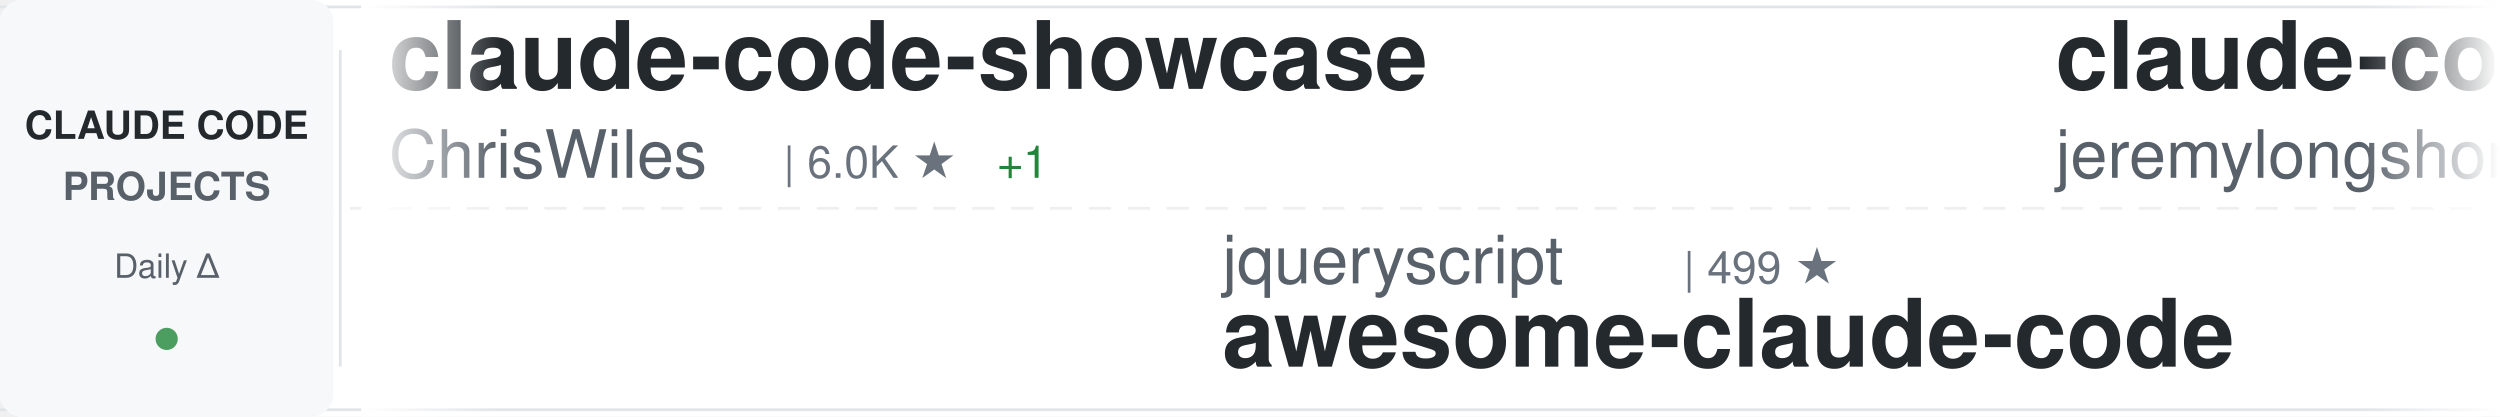
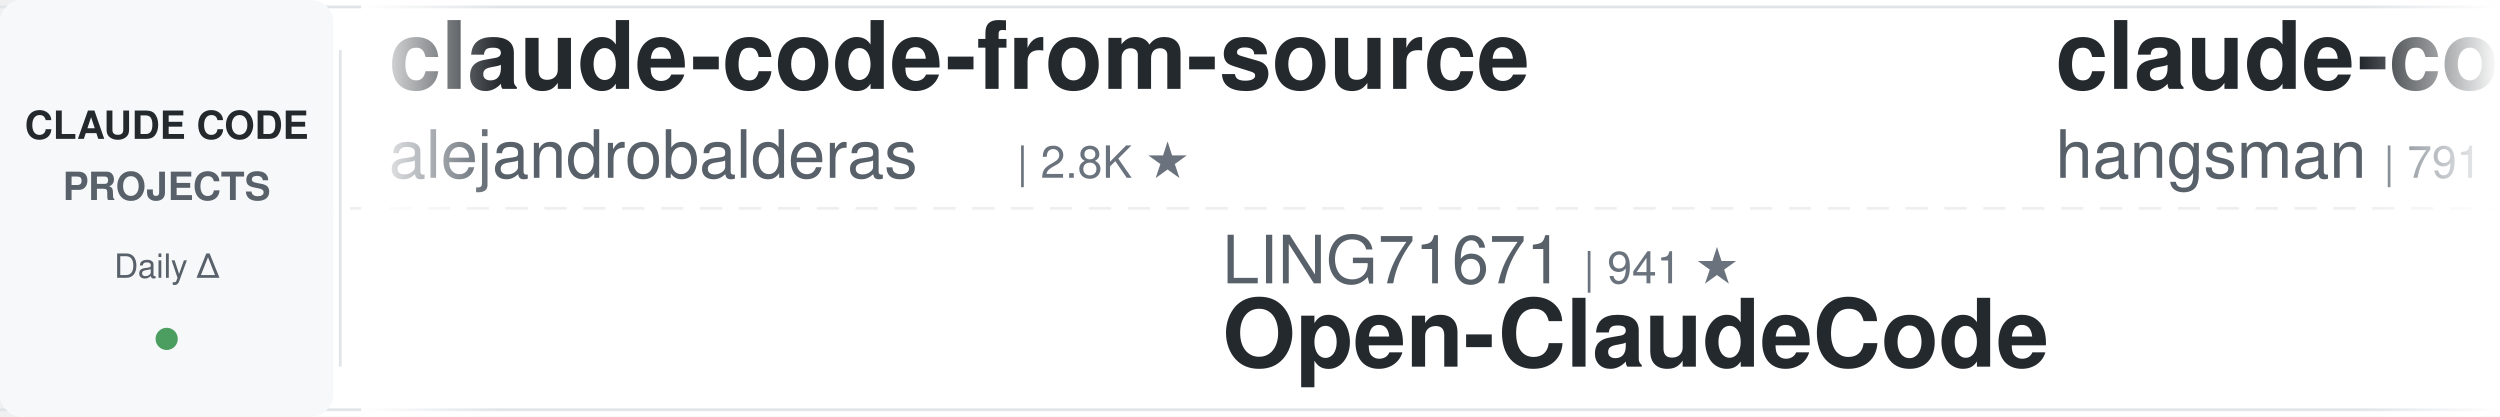
<svg xmlns="http://www.w3.org/2000/svg" width="900" height="150">
  <defs>
    <linearGradient id="awesomeLeftFade" x1="0%" y1="0%" x2="100%" y2="0%">
      <stop offset="0%" style="stop-color:#ffffff;stop-opacity:1" />
      <stop offset="100%" style="stop-color:#ffffff;stop-opacity:0" />
    </linearGradient>
    <linearGradient id="awesomeRightFade" x1="0%" y1="0%" x2="100%" y2="0%">
      <stop offset="0%" style="stop-color:#ffffff;stop-opacity:0" />
      <stop offset="100%" style="stop-color:#ffffff;stop-opacity:1" />
    </linearGradient>
  </defs>
  <rect width="900" height="150" fill="#ffffff" rx="8" />
  <rect x="0" y="2" width="900" height="1" fill="#e1e4e8" />
  <rect x="0" y="147" width="900" height="1" fill="#e1e4e8" />
  <line x1="0" y1="75" x2="900" y2="75" stroke="#e1e4e8" stroke-width="1" stroke-dasharray="8 6" opacity="0.6" />
  <rect x="0" y="0" width="120" height="150" fill="#f6f8fa" rx="8" />
  <text x="60" y="50" font-family="-apple-system, BlinkMacSystemFont, 'Segoe UI', Helvetica, Arial, sans-serif" font-size="14" font-weight="600" fill="#24292e" text-anchor="middle">CLAUDE CODE</text>
  <text x="60" y="72" font-family="-apple-system, BlinkMacSystemFont, 'Segoe UI', Helvetica, Arial, sans-serif" font-size="14" font-weight="600" fill="#586069" text-anchor="middle">PROJECTS</text>
  <text x="60" y="100" font-family="-apple-system, BlinkMacSystemFont, 'Segoe UI', Helvetica, Arial, sans-serif" font-size="12" font-weight="500" fill="#586069" text-anchor="middle">Daily Δ</text>
  <circle cx="60" cy="122" r="4" fill="#22863a" opacity="0.8" />
  <rect x="122" y="18" width="1" height="114" fill="#e1e4e8" />
  <clipPath id="awesomeTickerClip">
    <rect x="130" y="0" width="770" height="150" />
  </clipPath>
  <g clip-path="url(#awesomeTickerClip)">
    <g id="awesomeTickerItems">
      <animateTransform attributeName="transform" attributeType="XML" type="translate" from="0 0" to="-3000 0" dur="54s" repeatCount="indefinite" />
      <g transform="translate(0, 0)">
-         <text x="140" y="32" font-family="-apple-system, BlinkMacSystemFont, 'Segoe UI', Helvetica, Arial, sans-serif" font-size="34" font-weight="600" fill="#24292e">claude-code-showcase</text>
-         <text x="140" y="64" font-family="-apple-system, BlinkMacSystemFont, 'Segoe UI', Helvetica, Arial, sans-serif" font-size="24" font-weight="400" fill="#586069">ChrisWiles</text>
-         <text x="282" y="64" font-family="-apple-system, BlinkMacSystemFont, 'Segoe UI', Helvetica, Arial, sans-serif" font-size="16" font-weight="500" fill="#6a737d">| 6.0K ★</text>
-         <text x="359" y="64" font-family="-apple-system, BlinkMacSystemFont, 'Segoe UI', Helvetica, Arial, sans-serif" font-size="16" font-weight="500" fill="#22863a"> +1</text>
+         <text x="140" y="32" font-family="-apple-system, BlinkMacSystemFont, 'Segoe UI', Helvetica, Arial, sans-serif" font-size="34" font-weight="600" fill="#24292e">claude-code-from-source</text>
+         <text x="140" y="64" font-family="-apple-system, BlinkMacSystemFont, 'Segoe UI', Helvetica, Arial, sans-serif" font-size="24" font-weight="400" fill="#586069">alejandrobalderas</text>
+         <text x="366" y="64" font-family="-apple-system, BlinkMacSystemFont, 'Segoe UI', Helvetica, Arial, sans-serif" font-size="16" font-weight="500" fill="#6a737d">| 2.8K ★</text>
      </g>
      <g transform="translate(300, 0)">
-         <text x="140" y="102" font-family="-apple-system, BlinkMacSystemFont, 'Segoe UI', Helvetica, Arial, sans-serif" font-size="24" font-weight="400" fill="#586069">jqueryscript</text>
-         <text x="306" y="102" font-family="-apple-system, BlinkMacSystemFont, 'Segoe UI', Helvetica, Arial, sans-serif" font-size="16" font-weight="500" fill="#6a737d">| 499 ★</text>
-         <text x="140" y="132" font-family="-apple-system, BlinkMacSystemFont, 'Segoe UI', Helvetica, Arial, sans-serif" font-size="34" font-weight="600" fill="#24292e">awesome-claude-code</text>
+         <text x="140" y="102" font-family="-apple-system, BlinkMacSystemFont, 'Segoe UI', Helvetica, Arial, sans-serif" font-size="24" font-weight="400" fill="#586069">LING71671</text>
+         <text x="270" y="102" font-family="-apple-system, BlinkMacSystemFont, 'Segoe UI', Helvetica, Arial, sans-serif" font-size="16" font-weight="500" fill="#6a737d">| 941 ★</text>
+         <text x="140" y="132" font-family="-apple-system, BlinkMacSystemFont, 'Segoe UI', Helvetica, Arial, sans-serif" font-size="34" font-weight="600" fill="#24292e">Open-ClaudeCode</text>
      </g>
      <g transform="translate(600, 0)">
-         <text x="140" y="32" font-family="-apple-system, BlinkMacSystemFont, 'Segoe UI', Helvetica, Arial, sans-serif" font-size="34" font-weight="600" fill="#24292e">claude-code-plugins-plus...</text>
-         <text x="140" y="64" font-family="-apple-system, BlinkMacSystemFont, 'Segoe UI', Helvetica, Arial, sans-serif" font-size="24" font-weight="400" fill="#586069">jeremylongshore</text>
-         <text x="342" y="64" font-family="-apple-system, BlinkMacSystemFont, 'Segoe UI', Helvetica, Arial, sans-serif" font-size="16" font-weight="500" fill="#6a737d">| 2.6K ★</text>
-         <text x="419" y="64" font-family="-apple-system, BlinkMacSystemFont, 'Segoe UI', Helvetica, Arial, sans-serif" font-size="16" font-weight="500" fill="#22863a"> +1</text>
+         <text x="140" y="32" font-family="-apple-system, BlinkMacSystemFont, 'Segoe UI', Helvetica, Arial, sans-serif" font-size="34" font-weight="600" fill="#24292e">claude-code-source</text>
+         <text x="140" y="64" font-family="-apple-system, BlinkMacSystemFont, 'Segoe UI', Helvetica, Arial, sans-serif" font-size="24" font-weight="400" fill="#586069">hangsman</text>
+         <text x="258" y="64" font-family="-apple-system, BlinkMacSystemFont, 'Segoe UI', Helvetica, Arial, sans-serif" font-size="16" font-weight="500" fill="#6a737d">| 791 ★</text>
      </g>
      <g transform="translate(900, 0)">
        <text x="140" y="102" font-family="-apple-system, BlinkMacSystemFont, 'Segoe UI', Helvetica, Arial, sans-serif" font-size="24" font-weight="400" fill="#586069">ghuntley</text>
        <text x="258" y="102" font-family="-apple-system, BlinkMacSystemFont, 'Segoe UI', Helvetica, Arial, sans-serif" font-size="16" font-weight="500" fill="#6a737d">| 989 ★</text>
        <text x="140" y="132" font-family="-apple-system, BlinkMacSystemFont, 'Segoe UI', Helvetica, Arial, sans-serif" font-size="34" font-weight="600" fill="#24292e">claude-code-source-code-...</text>
      </g>
      <g transform="translate(1200, 0)">
-         <text x="140" y="32" font-family="-apple-system, BlinkMacSystemFont, 'Segoe UI', Helvetica, Arial, sans-serif" font-size="34" font-weight="600" fill="#24292e">system_prompts_leaks</text>
-         <text x="140" y="64" font-family="-apple-system, BlinkMacSystemFont, 'Segoe UI', Helvetica, Arial, sans-serif" font-size="24" font-weight="400" fill="#586069">asgeirtj</text>
-         <text x="258" y="64" font-family="-apple-system, BlinkMacSystemFont, 'Segoe UI', Helvetica, Arial, sans-serif" font-size="16" font-weight="500" fill="#6a737d">| 62.9K ★</text>
-         <text x="344" y="64" font-family="-apple-system, BlinkMacSystemFont, 'Segoe UI', Helvetica, Arial, sans-serif" font-size="16" font-weight="500" fill="#22863a"> +8</text>
+         <text x="140" y="32" font-family="-apple-system, BlinkMacSystemFont, 'Segoe UI', Helvetica, Arial, sans-serif" font-size="34" font-weight="600" fill="#24292e">sc-claude-code-files</text>
+         <text x="140" y="64" font-family="-apple-system, BlinkMacSystemFont, 'Segoe UI', Helvetica, Arial, sans-serif" font-size="24" font-weight="400" fill="#586069">https-deeplearning-ai</text>
+         <text x="414" y="64" font-family="-apple-system, BlinkMacSystemFont, 'Segoe UI', Helvetica, Arial, sans-serif" font-size="16" font-weight="500" fill="#6a737d">| 540 ★</text>
      </g>
      <g transform="translate(1500, 0)">
-         <text x="140" y="102" font-family="-apple-system, BlinkMacSystemFont, 'Segoe UI', Helvetica, Arial, sans-serif" font-size="24" font-weight="400" fill="#586069">shanraisshan</text>
-         <text x="306" y="102" font-family="-apple-system, BlinkMacSystemFont, 'Segoe UI', Helvetica, Arial, sans-serif" font-size="16" font-weight="500" fill="#6a737d">| 64.5K ★</text>
-         <text x="392" y="102" font-family="-apple-system, BlinkMacSystemFont, 'Segoe UI', Helvetica, Arial, sans-serif" font-size="16" font-weight="500" fill="#22863a"> +1</text>
-         <text x="140" y="132" font-family="-apple-system, BlinkMacSystemFont, 'Segoe UI', Helvetica, Arial, sans-serif" font-size="34" font-weight="600" fill="#24292e">claude-code-best-practic...</text>
+         <text x="140" y="102" font-family="-apple-system, BlinkMacSystemFont, 'Segoe UI', Helvetica, Arial, sans-serif" font-size="24" font-weight="400" fill="#586069">guanshan</text>
+         <text x="258" y="102" font-family="-apple-system, BlinkMacSystemFont, 'Segoe UI', Helvetica, Arial, sans-serif" font-size="16" font-weight="500" fill="#6a737d">| 61 ★</text>
+         <text x="140" y="132" font-family="-apple-system, BlinkMacSystemFont, 'Segoe UI', Helvetica, Arial, sans-serif" font-size="34" font-weight="600" fill="#24292e">ClaudeCode</text>
      </g>
      <g transform="translate(1800, 0)">
-         <text x="140" y="32" font-family="-apple-system, BlinkMacSystemFont, 'Segoe UI', Helvetica, Arial, sans-serif" font-size="34" font-weight="600" fill="#24292e">claude-code-guide</text>
-         <text x="140" y="64" font-family="-apple-system, BlinkMacSystemFont, 'Segoe UI', Helvetica, Arial, sans-serif" font-size="24" font-weight="400" fill="#586069">Cranot</text>
-         <text x="234" y="64" font-family="-apple-system, BlinkMacSystemFont, 'Segoe UI', Helvetica, Arial, sans-serif" font-size="16" font-weight="500" fill="#6a737d">| 2.9K ★</text>
-       </g>
-       <g transform="translate(2100, 0)">
-         <text x="140" y="102" font-family="-apple-system, BlinkMacSystemFont, 'Segoe UI', Helvetica, Arial, sans-serif" font-size="24" font-weight="400" fill="#586069">multica-ai</text>
-         <text x="282" y="102" font-family="-apple-system, BlinkMacSystemFont, 'Segoe UI', Helvetica, Arial, sans-serif" font-size="16" font-weight="500" fill="#6a737d">| 202.5K ★</text>
-         <text x="377" y="102" font-family="-apple-system, BlinkMacSystemFont, 'Segoe UI', Helvetica, Arial, sans-serif" font-size="16" font-weight="500" fill="#22863a"> +27</text>
-         <text x="140" y="132" font-family="-apple-system, BlinkMacSystemFont, 'Segoe UI', Helvetica, Arial, sans-serif" font-size="34" font-weight="600" fill="#24292e">andrej-karpathy-skills</text>
-       </g>
-       <g transform="translate(2400, 0)">
-         <text x="140" y="32" font-family="-apple-system, BlinkMacSystemFont, 'Segoe UI', Helvetica, Arial, sans-serif" font-size="34" font-weight="600" fill="#24292e">claude-code-security-rev...</text>
-         <text x="140" y="64" font-family="-apple-system, BlinkMacSystemFont, 'Segoe UI', Helvetica, Arial, sans-serif" font-size="24" font-weight="400" fill="#586069">anthropics</text>
-         <text x="282" y="64" font-family="-apple-system, BlinkMacSystemFont, 'Segoe UI', Helvetica, Arial, sans-serif" font-size="16" font-weight="500" fill="#6a737d">| 5.9K ★</text>
-       </g>
-       <g transform="translate(2700, 0)">
-         <text x="140" y="102" font-family="-apple-system, BlinkMacSystemFont, 'Segoe UI', Helvetica, Arial, sans-serif" font-size="24" font-weight="400" fill="#586069">Chachamaru127</text>
-         <text x="318" y="102" font-family="-apple-system, BlinkMacSystemFont, 'Segoe UI', Helvetica, Arial, sans-serif" font-size="16" font-weight="500" fill="#6a737d">| 3.1K ★</text>
-         <text x="395" y="102" font-family="-apple-system, BlinkMacSystemFont, 'Segoe UI', Helvetica, Arial, sans-serif" font-size="16" font-weight="500" fill="#22863a"> +1</text>
-         <text x="140" y="132" font-family="-apple-system, BlinkMacSystemFont, 'Segoe UI', Helvetica, Arial, sans-serif" font-size="34" font-weight="600" fill="#24292e">claude-code-harness</text>
-       </g>
-       <g transform="translate(3000, 0)">
        <text x="140" y="32" font-family="-apple-system, BlinkMacSystemFont, 'Segoe UI', Helvetica, Arial, sans-serif" font-size="34" font-weight="600" fill="#24292e">claude-code-showcase</text>
        <text x="140" y="64" font-family="-apple-system, BlinkMacSystemFont, 'Segoe UI', Helvetica, Arial, sans-serif" font-size="24" font-weight="400" fill="#586069">ChrisWiles</text>
        <text x="282" y="64" font-family="-apple-system, BlinkMacSystemFont, 'Segoe UI', Helvetica, Arial, sans-serif" font-size="16" font-weight="500" fill="#6a737d">| 6.0K ★</text>
        <text x="359" y="64" font-family="-apple-system, BlinkMacSystemFont, 'Segoe UI', Helvetica, Arial, sans-serif" font-size="16" font-weight="500" fill="#22863a"> +1</text>
      </g>
+       <g transform="translate(2100, 0)">
+         <text x="140" y="102" font-family="-apple-system, BlinkMacSystemFont, 'Segoe UI', Helvetica, Arial, sans-serif" font-size="24" font-weight="400" fill="#586069">chauncygu</text>
+         <text x="270" y="102" font-family="-apple-system, BlinkMacSystemFont, 'Segoe UI', Helvetica, Arial, sans-serif" font-size="16" font-weight="500" fill="#6a737d">| 2.8K ★</text>
+         <text x="140" y="132" font-family="-apple-system, BlinkMacSystemFont, 'Segoe UI', Helvetica, Arial, sans-serif" font-size="34" font-weight="600" fill="#24292e">collection-claude-code-s...</text>
+       </g>
+       <g transform="translate(2400, 0)">
+         <text x="140" y="32" font-family="-apple-system, BlinkMacSystemFont, 'Segoe UI', Helvetica, Arial, sans-serif" font-size="34" font-weight="600" fill="#24292e">my-claude-code-setup</text>
+         <text x="140" y="64" font-family="-apple-system, BlinkMacSystemFont, 'Segoe UI', Helvetica, Arial, sans-serif" font-size="24" font-weight="400" fill="#586069">centminmod</text>
+         <text x="282" y="64" font-family="-apple-system, BlinkMacSystemFont, 'Segoe UI', Helvetica, Arial, sans-serif" font-size="16" font-weight="500" fill="#6a737d">| 2.6K ★</text>
+       </g>
+       <g transform="translate(2700, 0)">
+         <text x="140" y="102" font-family="-apple-system, BlinkMacSystemFont, 'Segoe UI', Helvetica, Arial, sans-serif" font-size="24" font-weight="400" fill="#586069">fuergaosi233</text>
+         <text x="306" y="102" font-family="-apple-system, BlinkMacSystemFont, 'Segoe UI', Helvetica, Arial, sans-serif" font-size="16" font-weight="500" fill="#6a737d">| 2.8K ★</text>
+         <text x="383" y="102" font-family="-apple-system, BlinkMacSystemFont, 'Segoe UI', Helvetica, Arial, sans-serif" font-size="16" font-weight="500" fill="#22863a"> +1</text>
+         <text x="140" y="132" font-family="-apple-system, BlinkMacSystemFont, 'Segoe UI', Helvetica, Arial, sans-serif" font-size="34" font-weight="600" fill="#24292e">claude-code-proxy</text>
+       </g>
+       <g transform="translate(3000, 0)">
+         <text x="140" y="32" font-family="-apple-system, BlinkMacSystemFont, 'Segoe UI', Helvetica, Arial, sans-serif" font-size="34" font-weight="600" fill="#24292e">claude-code-from-source</text>
+         <text x="140" y="64" font-family="-apple-system, BlinkMacSystemFont, 'Segoe UI', Helvetica, Arial, sans-serif" font-size="24" font-weight="400" fill="#586069">alejandrobalderas</text>
+         <text x="366" y="64" font-family="-apple-system, BlinkMacSystemFont, 'Segoe UI', Helvetica, Arial, sans-serif" font-size="16" font-weight="500" fill="#6a737d">| 2.8K ★</text>
+       </g>
      <g transform="translate(3300, 0)">
-         <text x="140" y="102" font-family="-apple-system, BlinkMacSystemFont, 'Segoe UI', Helvetica, Arial, sans-serif" font-size="24" font-weight="400" fill="#586069">jqueryscript</text>
-         <text x="306" y="102" font-family="-apple-system, BlinkMacSystemFont, 'Segoe UI', Helvetica, Arial, sans-serif" font-size="16" font-weight="500" fill="#6a737d">| 499 ★</text>
-         <text x="140" y="132" font-family="-apple-system, BlinkMacSystemFont, 'Segoe UI', Helvetica, Arial, sans-serif" font-size="34" font-weight="600" fill="#24292e">awesome-claude-code</text>
+         <text x="140" y="102" font-family="-apple-system, BlinkMacSystemFont, 'Segoe UI', Helvetica, Arial, sans-serif" font-size="24" font-weight="400" fill="#586069">LING71671</text>
+         <text x="270" y="102" font-family="-apple-system, BlinkMacSystemFont, 'Segoe UI', Helvetica, Arial, sans-serif" font-size="16" font-weight="500" fill="#6a737d">| 941 ★</text>
+         <text x="140" y="132" font-family="-apple-system, BlinkMacSystemFont, 'Segoe UI', Helvetica, Arial, sans-serif" font-size="34" font-weight="600" fill="#24292e">Open-ClaudeCode</text>
      </g>
      <g transform="translate(3600, 0)">
-         <text x="140" y="32" font-family="-apple-system, BlinkMacSystemFont, 'Segoe UI', Helvetica, Arial, sans-serif" font-size="34" font-weight="600" fill="#24292e">claude-code-plugins-plus...</text>
-         <text x="140" y="64" font-family="-apple-system, BlinkMacSystemFont, 'Segoe UI', Helvetica, Arial, sans-serif" font-size="24" font-weight="400" fill="#586069">jeremylongshore</text>
-         <text x="342" y="64" font-family="-apple-system, BlinkMacSystemFont, 'Segoe UI', Helvetica, Arial, sans-serif" font-size="16" font-weight="500" fill="#6a737d">| 2.6K ★</text>
-         <text x="419" y="64" font-family="-apple-system, BlinkMacSystemFont, 'Segoe UI', Helvetica, Arial, sans-serif" font-size="16" font-weight="500" fill="#22863a"> +1</text>
+         <text x="140" y="32" font-family="-apple-system, BlinkMacSystemFont, 'Segoe UI', Helvetica, Arial, sans-serif" font-size="34" font-weight="600" fill="#24292e">claude-code-source</text>
+         <text x="140" y="64" font-family="-apple-system, BlinkMacSystemFont, 'Segoe UI', Helvetica, Arial, sans-serif" font-size="24" font-weight="400" fill="#586069">hangsman</text>
+         <text x="258" y="64" font-family="-apple-system, BlinkMacSystemFont, 'Segoe UI', Helvetica, Arial, sans-serif" font-size="16" font-weight="500" fill="#6a737d">| 791 ★</text>
      </g>
      <g transform="translate(3900, 0)">
        <text x="140" y="102" font-family="-apple-system, BlinkMacSystemFont, 'Segoe UI', Helvetica, Arial, sans-serif" font-size="24" font-weight="400" fill="#586069">ghuntley</text>
        <text x="258" y="102" font-family="-apple-system, BlinkMacSystemFont, 'Segoe UI', Helvetica, Arial, sans-serif" font-size="16" font-weight="500" fill="#6a737d">| 989 ★</text>
        <text x="140" y="132" font-family="-apple-system, BlinkMacSystemFont, 'Segoe UI', Helvetica, Arial, sans-serif" font-size="34" font-weight="600" fill="#24292e">claude-code-source-code-...</text>
      </g>
    </g>
  </g>
  <rect x="130" y="0" width="50" height="150" fill="url(#awesomeLeftFade)" />
  <rect x="850" y="0" width="50" height="150" fill="url(#awesomeRightFade)" />
</svg>
